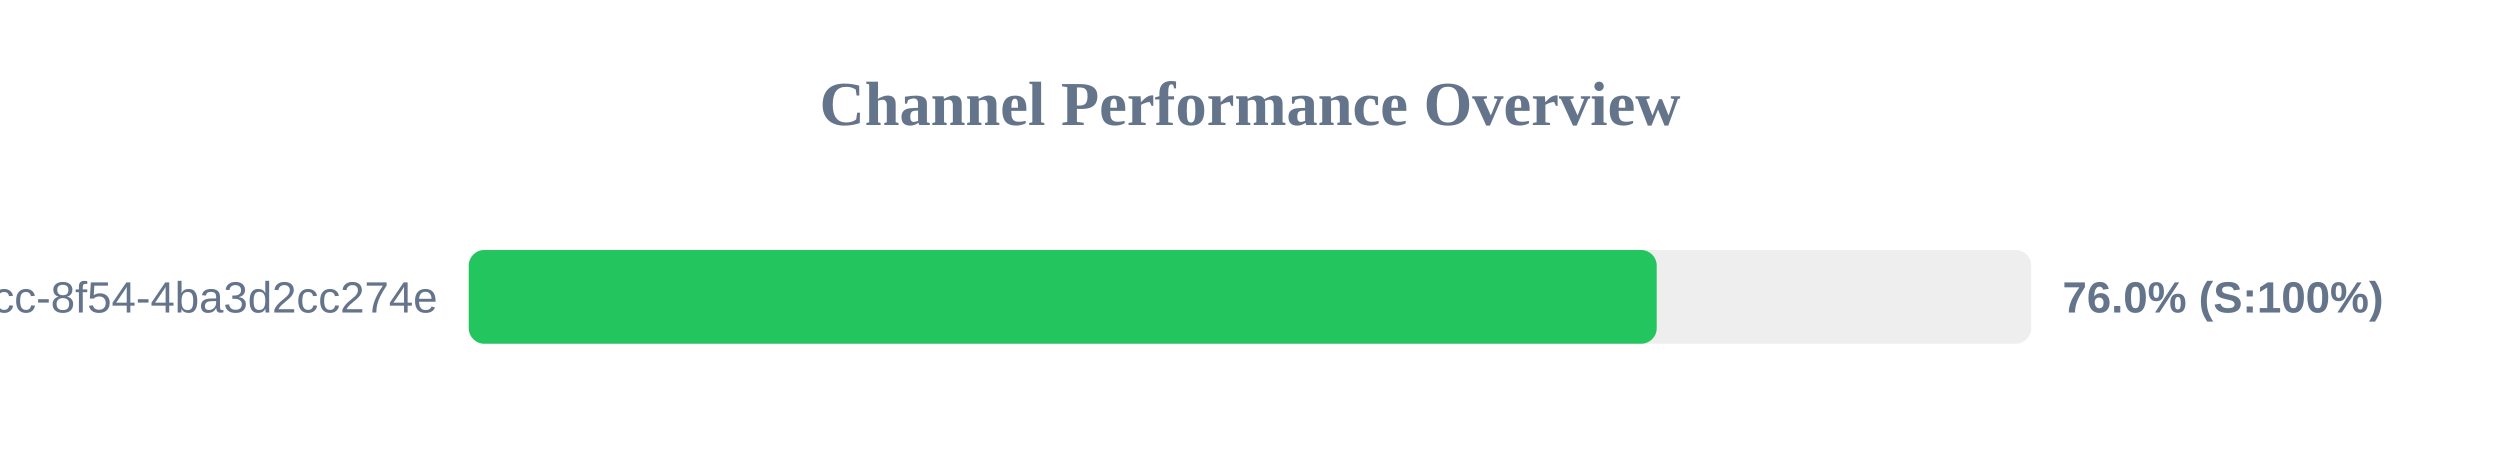
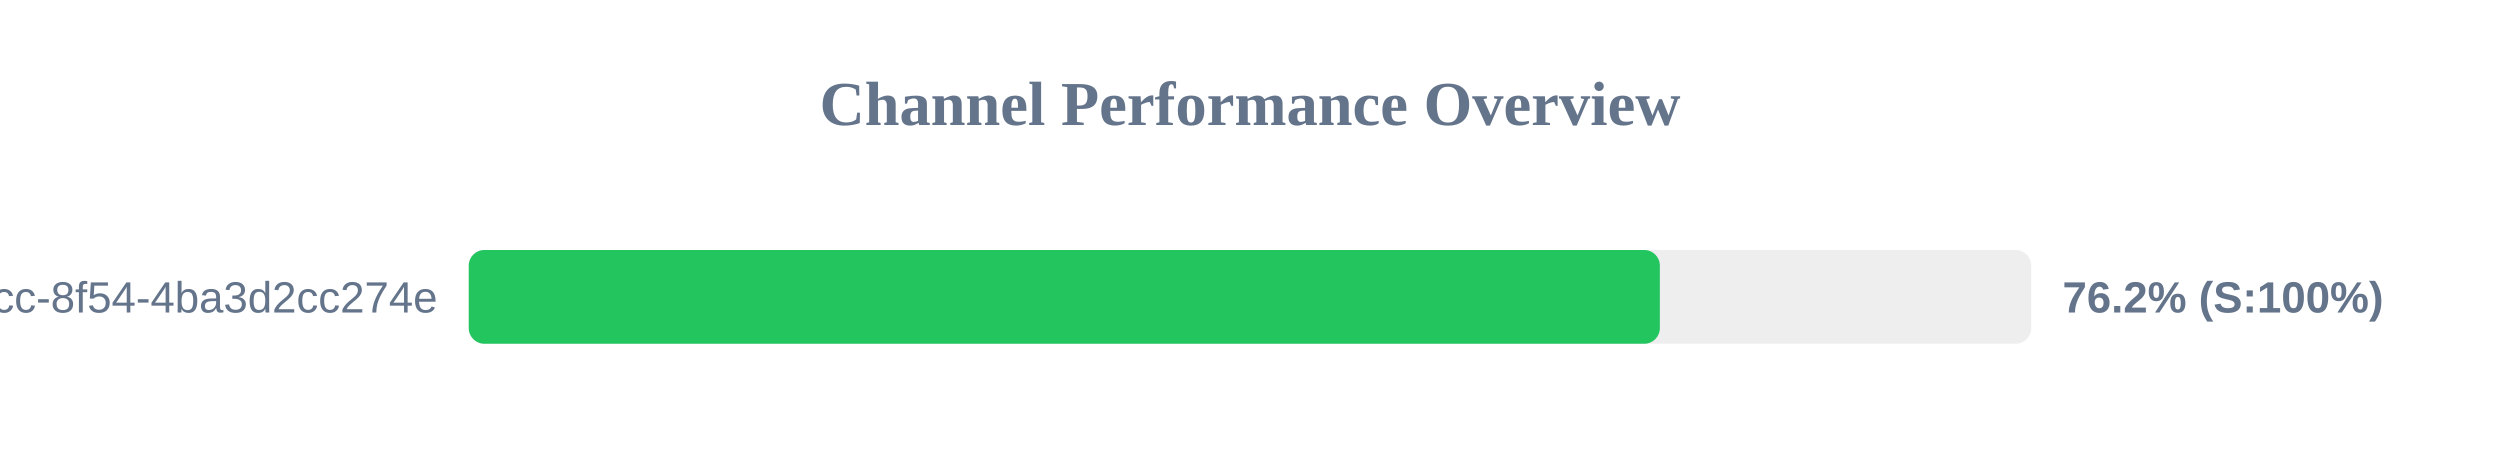
<svg xmlns="http://www.w3.org/2000/svg" width="800" height="150" version="1.1">
  <style>
        .row { font: 14px Arial; fill: #64748b; }
        .score { font: bold 14px Arial; fill: #64748b; }
    </style>
  <text x="400" y="40" text-anchor="middle" font-size="20px" font-weight="bold" fill="#64748b">Channel Performance Overview</text>
  <rect x="150" y="80" width="500" height="30" fill="#eee" rx="5" />
-   <rect x="150" y="80" width="380.15" height="30" fill="#22c55e" rx="5" />
+   <rect x="150" y="80" width="381.15" height="30" fill="#22c55e" rx="5" />
  <text x="140" y="100" text-anchor="end" class="row">?uuid=45cc0b3a-0adb-4dcc-8f54-4ba3d2cc274e</text>
-   <text x="660" y="100" text-anchor="start" class="score">76.0% (S:100%)</text>
+   <text x="660" y="100" text-anchor="start" class="score">76.2% (S:100%)</text>
</svg>
